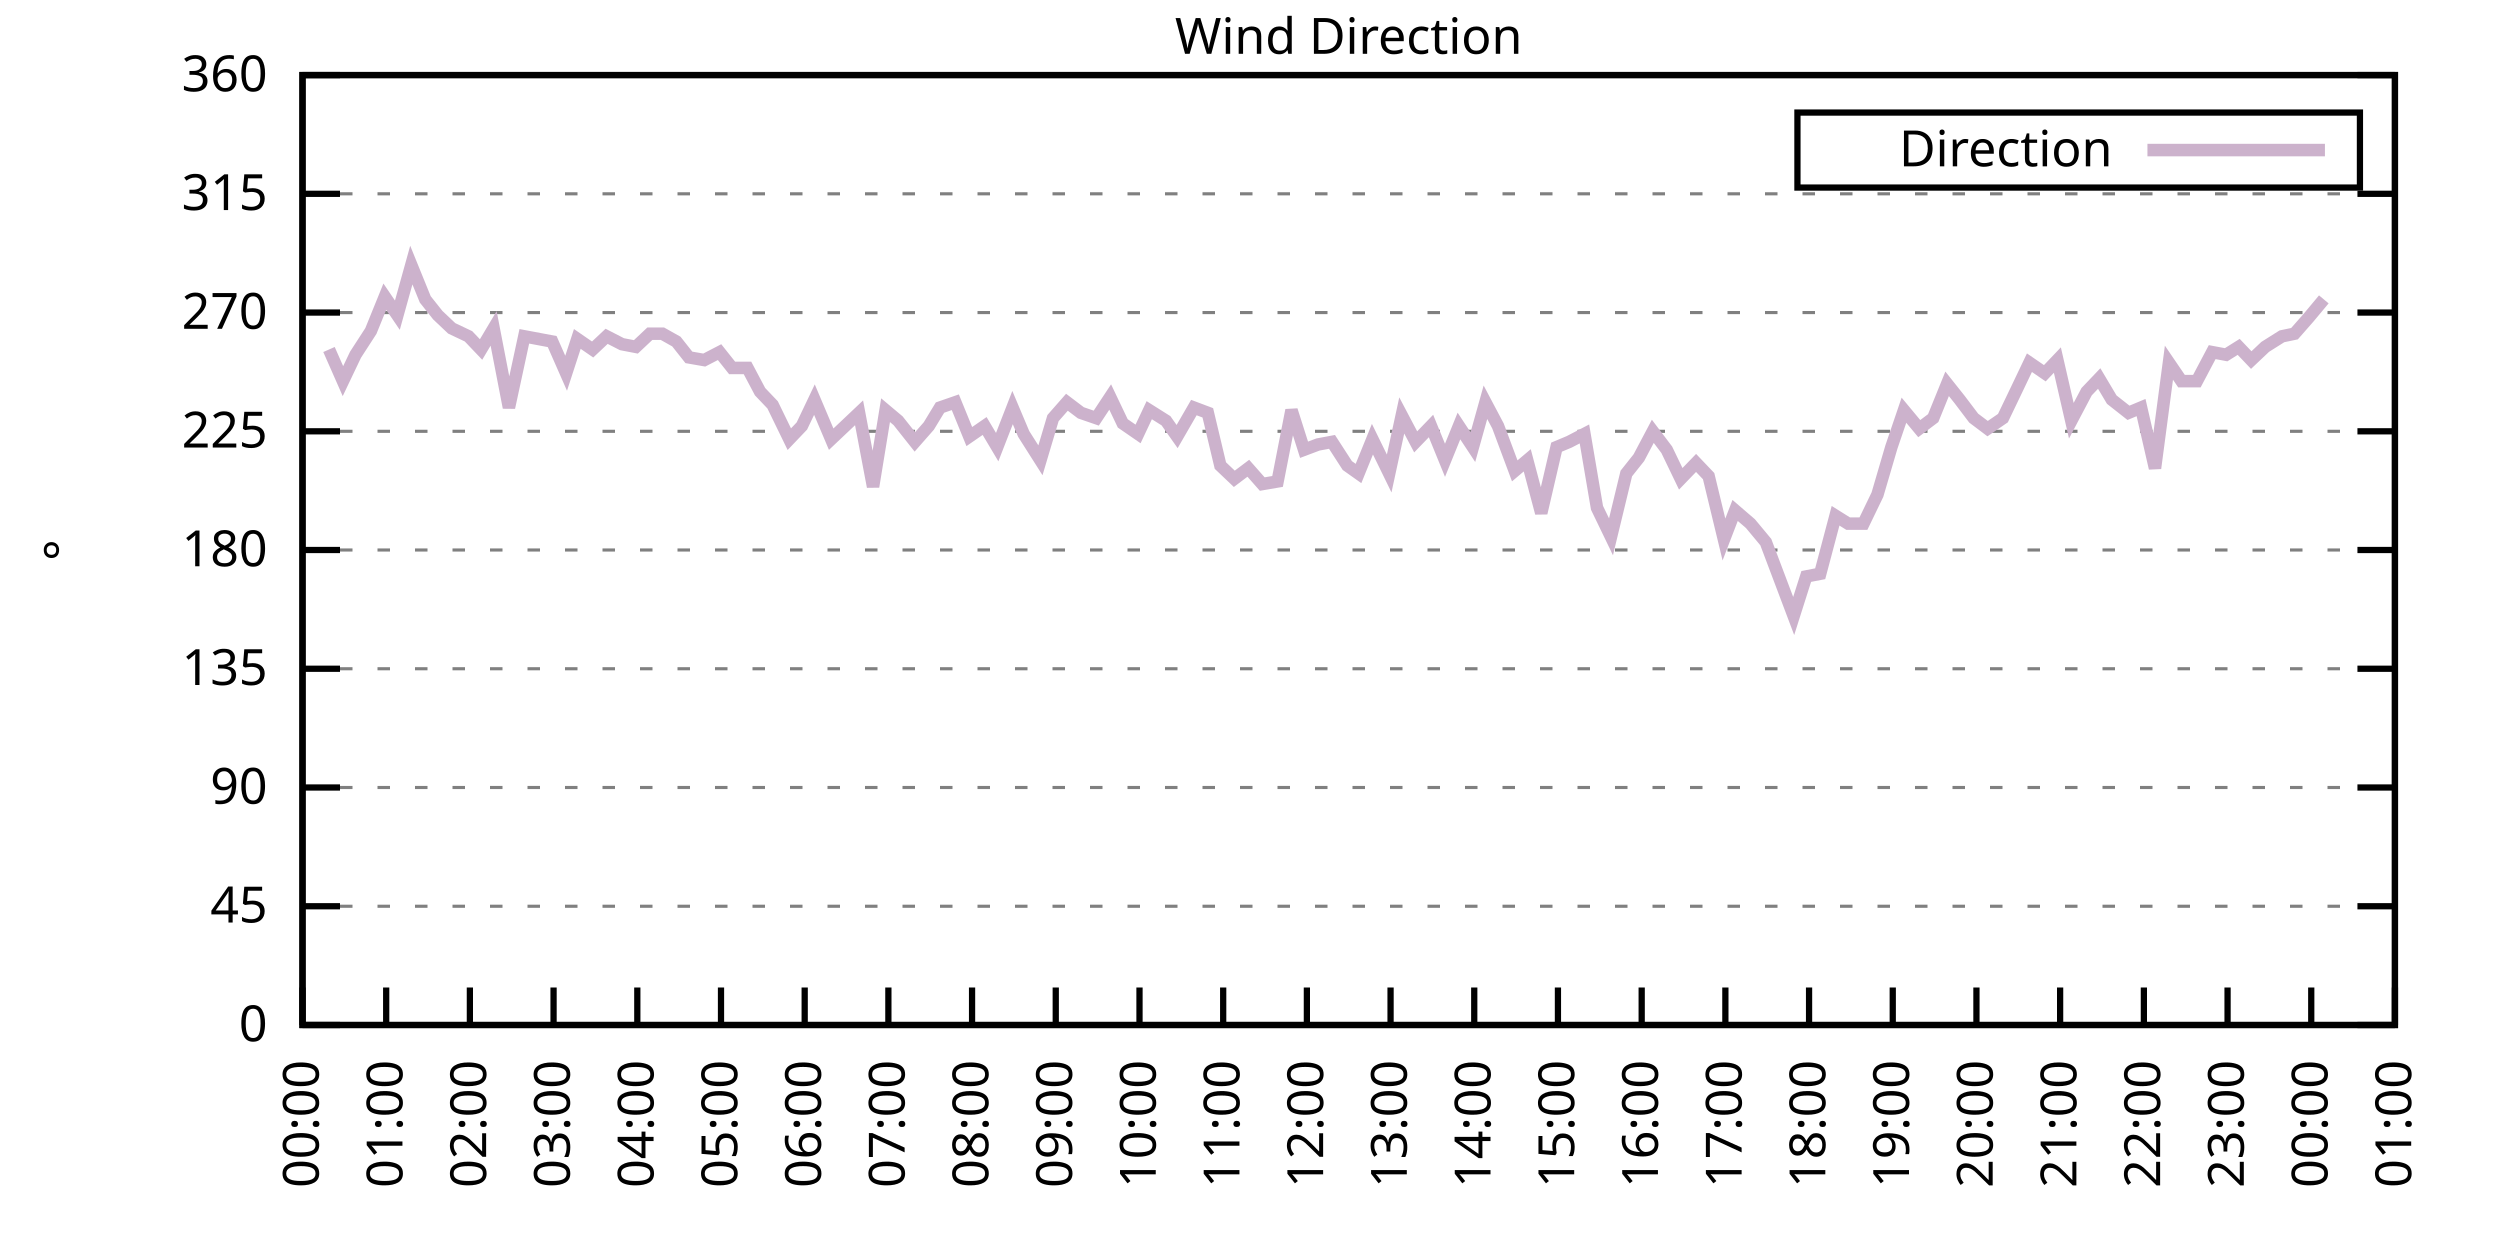
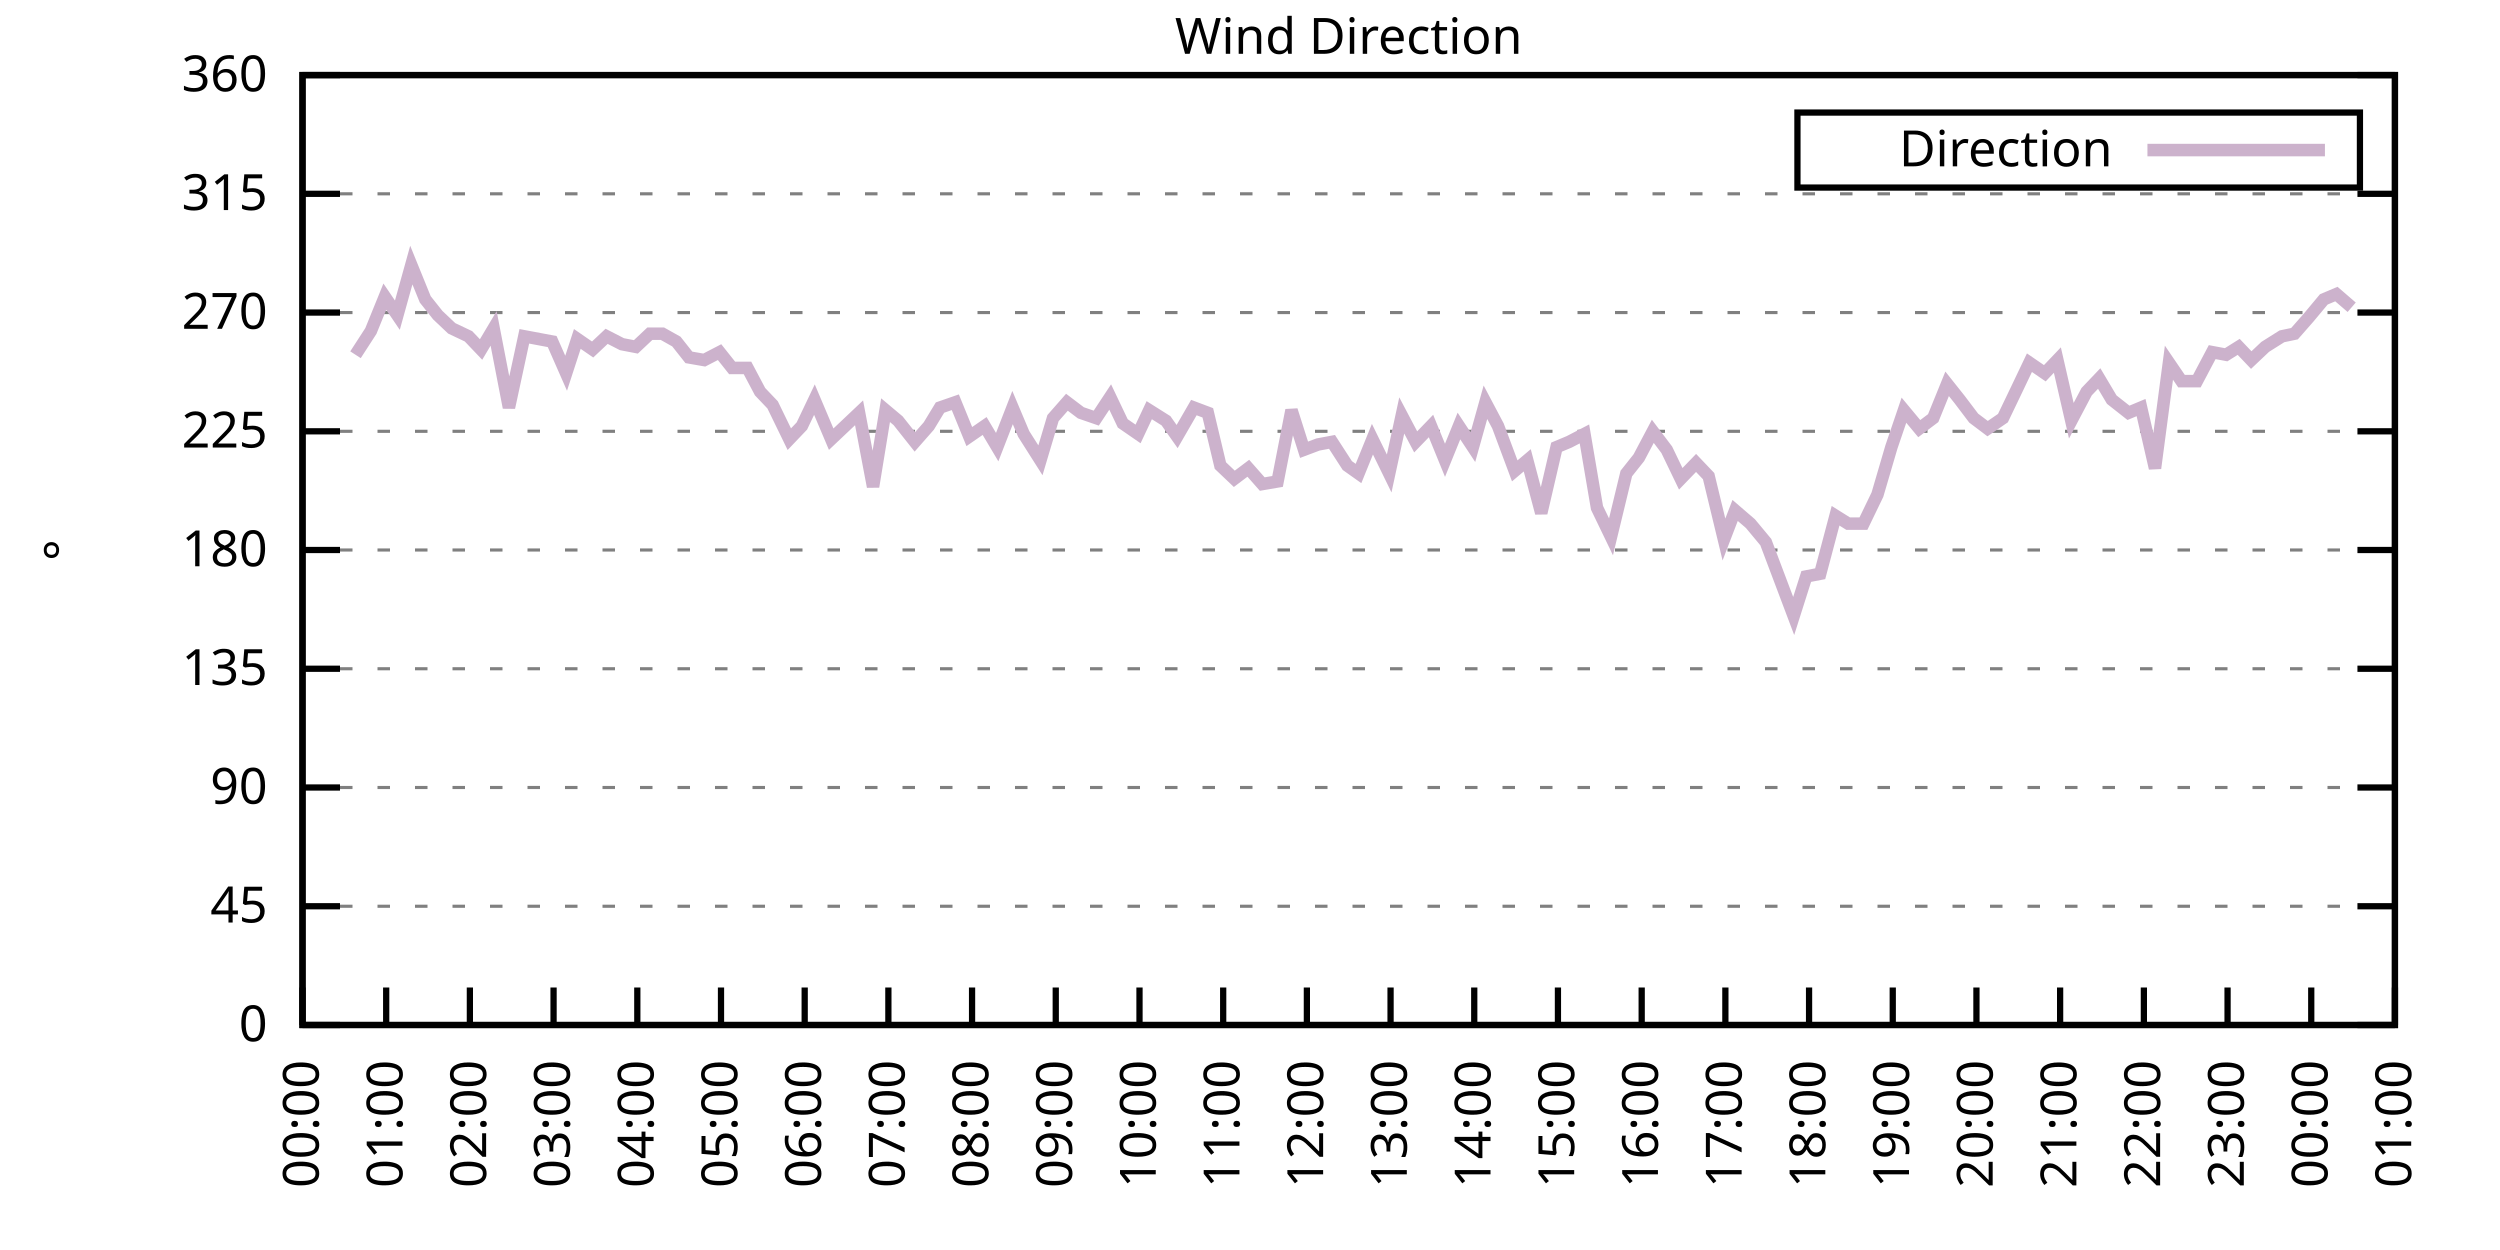
<svg xmlns="http://www.w3.org/2000/svg" xmlns:xlink="http://www.w3.org/1999/xlink" width="400" height="200" viewBox="0 0 400 200">
  <g id="gnuplot_canvas">
    <rect x="0" y="0" width="400" height="200" fill="none" />
    <defs>
      <circle id="gpDot" r="0.5" stroke-width="0.5" stroke="currentColor" />
      <path id="gpPt0" stroke-width="0.333" stroke="currentColor" d="M-1,0 h2 M0,-1 v2" />
      <path id="gpPt1" stroke-width="0.333" stroke="currentColor" d="M-1,-1 L1,1 M1,-1 L-1,1" />
      <path id="gpPt2" stroke-width="0.333" stroke="currentColor" d="M-1,0 L1,0 M0,-1 L0,1 M-1,-1 L1,1 M-1,1 L1,-1" />
      <rect id="gpPt3" stroke-width="0.333" stroke="currentColor" x="-1" y="-1" width="2" height="2" />
      <rect id="gpPt4" stroke-width="0.333" stroke="currentColor" fill="currentColor" x="-1" y="-1" width="2" height="2" />
      <circle id="gpPt5" stroke-width="0.333" stroke="currentColor" cx="0" cy="0" r="1" />
      <use xlink:href="#gpPt5" id="gpPt6" fill="currentColor" stroke="none" />
      <path id="gpPt7" stroke-width="0.333" stroke="currentColor" d="M0,-1.33 L-1.33,0.67 L1.33,0.67 z" />
      <use xlink:href="#gpPt7" id="gpPt8" fill="currentColor" stroke="none" />
      <use xlink:href="#gpPt7" id="gpPt9" stroke="currentColor" transform="rotate(180)" />
      <use xlink:href="#gpPt9" id="gpPt10" fill="currentColor" stroke="none" />
      <use xlink:href="#gpPt3" id="gpPt11" stroke="currentColor" transform="rotate(45)" />
      <use xlink:href="#gpPt11" id="gpPt12" fill="currentColor" stroke="none" />
      <path id="gpPt13" stroke-width="0.333" stroke="currentColor" d="M0,1.330 L1.265,0.411 L0.782,-1.067 L-0.782,-1.076 L-1.265,0.411 z" />
      <use xlink:href="#gpPt13" id="gpPt14" fill="currentColor" stroke="none" />
      <filter id="textbox" filterUnits="objectBoundingBox" x="0" y="0" height="1" width="1">
        <feFlood flood-color="white" flood-opacity="1" result="bgnd" />
        <feComposite in="SourceGraphic" in2="bgnd" operator="atop" />
      </filter>
      <filter id="greybox" filterUnits="objectBoundingBox" x="0" y="0" height="1" width="1">
        <feFlood flood-color="lightgrey" flood-opacity="1" result="grey" />
        <feComposite in="SourceGraphic" in2="grey" operator="atop" />
      </filter>
    </defs>
    <g fill="none" color="white" stroke="currentColor" stroke-width="1.00" stroke-linecap="butt" stroke-linejoin="miter">
</g>
    <g fill="none" color="black" stroke="currentColor" stroke-width="1.00" stroke-linecap="butt" stroke-linejoin="miter">
      <g stroke="none" shape-rendering="crispEdges">
        <polygon fill="rgb(255, 255, 255)" points="48.40,164.00 383.18,164.00 383.18,12.02 48.40,12.02 " />
      </g>
    </g>
    <g fill="none" color="black" stroke="currentColor" stroke-width="1.00" stroke-linecap="butt" stroke-linejoin="miter">
</g>
    <g fill="none" color="black" stroke="black" stroke-width="0.50" stroke-linecap="butt" stroke-linejoin="miter">
</g>
    <g fill="none" color="gray" stroke="currentColor" stroke-width="0.50" stroke-linecap="butt" stroke-linejoin="miter">
      <path stroke="gray" stroke-dasharray="2,4" class="gridline" d="M48.40,164.00 L383.19,164.00  " />
    </g>
    <g fill="none" color="gray" stroke="gray" stroke-width="1.00" stroke-linecap="butt" stroke-linejoin="miter">
</g>
    <g fill="none" color="black" stroke="currentColor" stroke-width="1.00" stroke-linecap="butt" stroke-linejoin="miter">
      <path stroke="black" d="M48.40,164.00 L54.40,164.00 M383.19,164.00 L377.19,164.00  " />
      <g transform="translate(42.80,166.60)" stroke="none" fill="black" font-family="Sans" font-size="8.00" text-anchor="end">
        <text>
          <tspan font-family="Sans"> 0</tspan>
        </text>
      </g>
    </g>
    <g fill="none" color="black" stroke="currentColor" stroke-width="1.00" stroke-linecap="butt" stroke-linejoin="miter">
</g>
    <g fill="none" color="black" stroke="black" stroke-width="0.50" stroke-linecap="butt" stroke-linejoin="miter">
</g>
    <g fill="none" color="gray" stroke="currentColor" stroke-width="0.50" stroke-linecap="butt" stroke-linejoin="miter">
      <path stroke="gray" stroke-dasharray="2,4" class="gridline" d="M48.40,145.00 L383.19,145.00  " />
    </g>
    <g fill="none" color="gray" stroke="gray" stroke-width="1.00" stroke-linecap="butt" stroke-linejoin="miter">
</g>
    <g fill="none" color="black" stroke="currentColor" stroke-width="1.00" stroke-linecap="butt" stroke-linejoin="miter">
      <path stroke="black" d="M48.40,145.00 L54.40,145.00 M383.19,145.00 L377.19,145.00  " />
      <g transform="translate(42.80,147.60)" stroke="none" fill="black" font-family="Sans" font-size="8.00" text-anchor="end">
        <text>
          <tspan font-family="Sans"> 45</tspan>
        </text>
      </g>
    </g>
    <g fill="none" color="black" stroke="currentColor" stroke-width="1.00" stroke-linecap="butt" stroke-linejoin="miter">
</g>
    <g fill="none" color="black" stroke="black" stroke-width="0.50" stroke-linecap="butt" stroke-linejoin="miter">
</g>
    <g fill="none" color="gray" stroke="currentColor" stroke-width="0.50" stroke-linecap="butt" stroke-linejoin="miter">
      <path stroke="gray" stroke-dasharray="2,4" class="gridline" d="M48.40,126.00 L383.19,126.00  " />
    </g>
    <g fill="none" color="gray" stroke="gray" stroke-width="1.00" stroke-linecap="butt" stroke-linejoin="miter">
</g>
    <g fill="none" color="black" stroke="currentColor" stroke-width="1.00" stroke-linecap="butt" stroke-linejoin="miter">
      <path stroke="black" d="M48.40,126.00 L54.40,126.00 M383.19,126.00 L377.19,126.00  " />
      <g transform="translate(42.80,128.60)" stroke="none" fill="black" font-family="Sans" font-size="8.00" text-anchor="end">
        <text>
          <tspan font-family="Sans"> 90</tspan>
        </text>
      </g>
    </g>
    <g fill="none" color="black" stroke="currentColor" stroke-width="1.00" stroke-linecap="butt" stroke-linejoin="miter">
</g>
    <g fill="none" color="black" stroke="black" stroke-width="0.50" stroke-linecap="butt" stroke-linejoin="miter">
</g>
    <g fill="none" color="gray" stroke="currentColor" stroke-width="0.50" stroke-linecap="butt" stroke-linejoin="miter">
      <path stroke="gray" stroke-dasharray="2,4" class="gridline" d="M48.40,107.00 L383.19,107.00  " />
    </g>
    <g fill="none" color="gray" stroke="gray" stroke-width="1.00" stroke-linecap="butt" stroke-linejoin="miter">
</g>
    <g fill="none" color="black" stroke="currentColor" stroke-width="1.00" stroke-linecap="butt" stroke-linejoin="miter">
      <path stroke="black" d="M48.40,107.00 L54.40,107.00 M383.19,107.00 L377.19,107.00  " />
      <g transform="translate(42.80,109.60)" stroke="none" fill="black" font-family="Sans" font-size="8.00" text-anchor="end">
        <text>
          <tspan font-family="Sans"> 135</tspan>
        </text>
      </g>
    </g>
    <g fill="none" color="black" stroke="currentColor" stroke-width="1.00" stroke-linecap="butt" stroke-linejoin="miter">
</g>
    <g fill="none" color="black" stroke="black" stroke-width="0.50" stroke-linecap="butt" stroke-linejoin="miter">
</g>
    <g fill="none" color="gray" stroke="currentColor" stroke-width="0.50" stroke-linecap="butt" stroke-linejoin="miter">
      <path stroke="gray" stroke-dasharray="2,4" class="gridline" d="M48.40,88.00 L383.19,88.00  " />
    </g>
    <g fill="none" color="gray" stroke="gray" stroke-width="1.00" stroke-linecap="butt" stroke-linejoin="miter">
</g>
    <g fill="none" color="black" stroke="currentColor" stroke-width="1.00" stroke-linecap="butt" stroke-linejoin="miter">
      <path stroke="black" d="M48.40,88.00 L54.40,88.00 M383.19,88.00 L377.19,88.00  " />
      <g transform="translate(42.80,90.60)" stroke="none" fill="black" font-family="Sans" font-size="8.00" text-anchor="end">
        <text>
          <tspan font-family="Sans"> 180</tspan>
        </text>
      </g>
    </g>
    <g fill="none" color="black" stroke="currentColor" stroke-width="1.00" stroke-linecap="butt" stroke-linejoin="miter">
</g>
    <g fill="none" color="black" stroke="black" stroke-width="0.50" stroke-linecap="butt" stroke-linejoin="miter">
</g>
    <g fill="none" color="gray" stroke="currentColor" stroke-width="0.50" stroke-linecap="butt" stroke-linejoin="miter">
      <path stroke="gray" stroke-dasharray="2,4" class="gridline" d="M48.40,69.01 L383.19,69.01  " />
    </g>
    <g fill="none" color="gray" stroke="gray" stroke-width="1.00" stroke-linecap="butt" stroke-linejoin="miter">
</g>
    <g fill="none" color="black" stroke="currentColor" stroke-width="1.00" stroke-linecap="butt" stroke-linejoin="miter">
      <path stroke="black" d="M48.40,69.01 L54.40,69.01 M383.19,69.01 L377.19,69.01  " />
      <g transform="translate(42.80,71.61)" stroke="none" fill="black" font-family="Sans" font-size="8.00" text-anchor="end">
        <text>
          <tspan font-family="Sans"> 225</tspan>
        </text>
      </g>
    </g>
    <g fill="none" color="black" stroke="currentColor" stroke-width="1.00" stroke-linecap="butt" stroke-linejoin="miter">
</g>
    <g fill="none" color="black" stroke="black" stroke-width="0.50" stroke-linecap="butt" stroke-linejoin="miter">
</g>
    <g fill="none" color="gray" stroke="currentColor" stroke-width="0.50" stroke-linecap="butt" stroke-linejoin="miter">
      <path stroke="gray" stroke-dasharray="2,4" class="gridline" d="M48.40,50.01 L383.19,50.01  " />
    </g>
    <g fill="none" color="gray" stroke="gray" stroke-width="1.00" stroke-linecap="butt" stroke-linejoin="miter">
</g>
    <g fill="none" color="black" stroke="currentColor" stroke-width="1.00" stroke-linecap="butt" stroke-linejoin="miter">
      <path stroke="black" d="M48.40,50.01 L54.40,50.01 M383.19,50.01 L377.19,50.01  " />
      <g transform="translate(42.80,52.61)" stroke="none" fill="black" font-family="Sans" font-size="8.00" text-anchor="end">
        <text>
          <tspan font-family="Sans"> 270</tspan>
        </text>
      </g>
    </g>
    <g fill="none" color="black" stroke="currentColor" stroke-width="1.00" stroke-linecap="butt" stroke-linejoin="miter">
</g>
    <g fill="none" color="black" stroke="black" stroke-width="0.50" stroke-linecap="butt" stroke-linejoin="miter">
</g>
    <g fill="none" color="gray" stroke="currentColor" stroke-width="0.50" stroke-linecap="butt" stroke-linejoin="miter">
      <path stroke="gray" stroke-dasharray="2,4" class="gridline" d="M48.40,31.01 L383.19,31.01  " />
    </g>
    <g fill="none" color="gray" stroke="gray" stroke-width="1.00" stroke-linecap="butt" stroke-linejoin="miter">
</g>
    <g fill="none" color="black" stroke="currentColor" stroke-width="1.00" stroke-linecap="butt" stroke-linejoin="miter">
      <path stroke="black" d="M48.40,31.01 L54.40,31.01 M383.19,31.01 L377.19,31.01  " />
      <g transform="translate(42.80,33.61)" stroke="none" fill="black" font-family="Sans" font-size="8.00" text-anchor="end">
        <text>
          <tspan font-family="Sans"> 315</tspan>
        </text>
      </g>
    </g>
    <g fill="none" color="black" stroke="currentColor" stroke-width="1.00" stroke-linecap="butt" stroke-linejoin="miter">
</g>
    <g fill="none" color="black" stroke="black" stroke-width="0.50" stroke-linecap="butt" stroke-linejoin="miter">
</g>
    <g fill="none" color="gray" stroke="currentColor" stroke-width="0.50" stroke-linecap="butt" stroke-linejoin="miter">
      <path stroke="gray" stroke-dasharray="2,4" class="gridline" d="M48.40,12.01 L383.19,12.01  " />
    </g>
    <g fill="none" color="gray" stroke="gray" stroke-width="1.00" stroke-linecap="butt" stroke-linejoin="miter">
</g>
    <g fill="none" color="black" stroke="currentColor" stroke-width="1.00" stroke-linecap="butt" stroke-linejoin="miter">
      <path stroke="black" d="M48.40,12.01 L54.40,12.01 M383.19,12.01 L377.19,12.01  " />
      <g transform="translate(42.80,14.61)" stroke="none" fill="black" font-family="Sans" font-size="8.00" text-anchor="end">
        <text>
          <tspan font-family="Sans"> 360</tspan>
        </text>
      </g>
    </g>
    <g fill="none" color="black" stroke="currentColor" stroke-width="1.00" stroke-linecap="butt" stroke-linejoin="miter">
      <path stroke="black" d="M48.40,164.00 L48.40,158.00  " />
      <g transform="translate(51.00,169.60) rotate(270.00)" stroke="none" fill="black" font-family="Sans" font-size="8.00" text-anchor="end">
        <text>
          <tspan font-family="Sans">00:00</tspan>
        </text>
      </g>
    </g>
    <g fill="none" color="black" stroke="currentColor" stroke-width="1.00" stroke-linecap="butt" stroke-linejoin="miter">
      <path stroke="black" d="M61.79,164.00 L61.79,158.00  " />
      <g transform="translate(64.39,169.60) rotate(270.00)" stroke="none" fill="black" font-family="Sans" font-size="8.00" text-anchor="end">
        <text>
          <tspan font-family="Sans">01:00</tspan>
        </text>
      </g>
    </g>
    <g fill="none" color="black" stroke="currentColor" stroke-width="1.00" stroke-linecap="butt" stroke-linejoin="miter">
      <path stroke="black" d="M75.18,164.00 L75.18,158.00  " />
      <g transform="translate(77.78,169.60) rotate(270.00)" stroke="none" fill="black" font-family="Sans" font-size="8.00" text-anchor="end">
        <text>
          <tspan font-family="Sans">02:00</tspan>
        </text>
      </g>
    </g>
    <g fill="none" color="black" stroke="currentColor" stroke-width="1.00" stroke-linecap="butt" stroke-linejoin="miter">
      <path stroke="black" d="M88.57,164.00 L88.57,158.00  " />
      <g transform="translate(91.17,169.60) rotate(270.00)" stroke="none" fill="black" font-family="Sans" font-size="8.00" text-anchor="end">
        <text>
          <tspan font-family="Sans">03:00</tspan>
        </text>
      </g>
    </g>
    <g fill="none" color="black" stroke="currentColor" stroke-width="1.00" stroke-linecap="butt" stroke-linejoin="miter">
      <path stroke="black" d="M101.97,164.00 L101.97,158.00  " />
      <g transform="translate(104.57,169.60) rotate(270.00)" stroke="none" fill="black" font-family="Sans" font-size="8.00" text-anchor="end">
        <text>
          <tspan font-family="Sans">04:00</tspan>
        </text>
      </g>
    </g>
    <g fill="none" color="black" stroke="currentColor" stroke-width="1.00" stroke-linecap="butt" stroke-linejoin="miter">
      <path stroke="black" d="M115.36,164.00 L115.36,158.00  " />
      <g transform="translate(117.96,169.60) rotate(270.00)" stroke="none" fill="black" font-family="Sans" font-size="8.00" text-anchor="end">
        <text>
          <tspan font-family="Sans">05:00</tspan>
        </text>
      </g>
    </g>
    <g fill="none" color="black" stroke="currentColor" stroke-width="1.00" stroke-linecap="butt" stroke-linejoin="miter">
      <path stroke="black" d="M128.75,164.00 L128.75,158.00  " />
      <g transform="translate(131.35,169.60) rotate(270.00)" stroke="none" fill="black" font-family="Sans" font-size="8.00" text-anchor="end">
        <text>
          <tspan font-family="Sans">06:00</tspan>
        </text>
      </g>
    </g>
    <g fill="none" color="black" stroke="currentColor" stroke-width="1.00" stroke-linecap="butt" stroke-linejoin="miter">
      <path stroke="black" d="M142.14,164.00 L142.14,158.00  " />
      <g transform="translate(144.74,169.60) rotate(270.00)" stroke="none" fill="black" font-family="Sans" font-size="8.00" text-anchor="end">
        <text>
          <tspan font-family="Sans">07:00</tspan>
        </text>
      </g>
    </g>
    <g fill="none" color="black" stroke="currentColor" stroke-width="1.00" stroke-linecap="butt" stroke-linejoin="miter">
      <path stroke="black" d="M155.53,164.00 L155.53,158.00  " />
      <g transform="translate(158.13,169.60) rotate(270.00)" stroke="none" fill="black" font-family="Sans" font-size="8.00" text-anchor="end">
        <text>
          <tspan font-family="Sans">08:00</tspan>
        </text>
      </g>
    </g>
    <g fill="none" color="black" stroke="currentColor" stroke-width="1.00" stroke-linecap="butt" stroke-linejoin="miter">
      <path stroke="black" d="M168.92,164.00 L168.92,158.00  " />
      <g transform="translate(171.52,169.60) rotate(270.00)" stroke="none" fill="black" font-family="Sans" font-size="8.00" text-anchor="end">
        <text>
          <tspan font-family="Sans">09:00</tspan>
        </text>
      </g>
    </g>
    <g fill="none" color="black" stroke="currentColor" stroke-width="1.00" stroke-linecap="butt" stroke-linejoin="miter">
      <path stroke="black" d="M182.32,164.00 L182.32,158.00  " />
      <g transform="translate(184.92,169.60) rotate(270.00)" stroke="none" fill="black" font-family="Sans" font-size="8.00" text-anchor="end">
        <text>
          <tspan font-family="Sans">10:00</tspan>
        </text>
      </g>
    </g>
    <g fill="none" color="black" stroke="currentColor" stroke-width="1.00" stroke-linecap="butt" stroke-linejoin="miter">
      <path stroke="black" d="M195.71,164.00 L195.71,158.00  " />
      <g transform="translate(198.31,169.60) rotate(270.00)" stroke="none" fill="black" font-family="Sans" font-size="8.00" text-anchor="end">
        <text>
          <tspan font-family="Sans">11:00</tspan>
        </text>
      </g>
    </g>
    <g fill="none" color="black" stroke="currentColor" stroke-width="1.00" stroke-linecap="butt" stroke-linejoin="miter">
      <path stroke="black" d="M209.10,164.00 L209.10,158.00  " />
      <g transform="translate(211.70,169.60) rotate(270.00)" stroke="none" fill="black" font-family="Sans" font-size="8.00" text-anchor="end">
        <text>
          <tspan font-family="Sans">12:00</tspan>
        </text>
      </g>
    </g>
    <g fill="none" color="black" stroke="currentColor" stroke-width="1.00" stroke-linecap="butt" stroke-linejoin="miter">
      <path stroke="black" d="M222.49,164.00 L222.49,158.00  " />
      <g transform="translate(225.09,169.60) rotate(270.00)" stroke="none" fill="black" font-family="Sans" font-size="8.00" text-anchor="end">
        <text>
          <tspan font-family="Sans">13:00</tspan>
        </text>
      </g>
    </g>
    <g fill="none" color="black" stroke="currentColor" stroke-width="1.00" stroke-linecap="butt" stroke-linejoin="miter">
      <path stroke="black" d="M235.88,164.00 L235.88,158.00  " />
      <g transform="translate(238.48,169.60) rotate(270.00)" stroke="none" fill="black" font-family="Sans" font-size="8.00" text-anchor="end">
        <text>
          <tspan font-family="Sans">14:00</tspan>
        </text>
      </g>
    </g>
    <g fill="none" color="black" stroke="currentColor" stroke-width="1.00" stroke-linecap="butt" stroke-linejoin="miter">
      <path stroke="black" d="M249.27,164.00 L249.27,158.00  " />
      <g transform="translate(251.87,169.60) rotate(270.00)" stroke="none" fill="black" font-family="Sans" font-size="8.00" text-anchor="end">
        <text>
          <tspan font-family="Sans">15:00</tspan>
        </text>
      </g>
    </g>
    <g fill="none" color="black" stroke="currentColor" stroke-width="1.00" stroke-linecap="butt" stroke-linejoin="miter">
      <path stroke="black" d="M262.67,164.00 L262.67,158.00  " />
      <g transform="translate(265.27,169.60) rotate(270.00)" stroke="none" fill="black" font-family="Sans" font-size="8.00" text-anchor="end">
        <text>
          <tspan font-family="Sans">16:00</tspan>
        </text>
      </g>
    </g>
    <g fill="none" color="black" stroke="currentColor" stroke-width="1.00" stroke-linecap="butt" stroke-linejoin="miter">
      <path stroke="black" d="M276.06,164.00 L276.06,158.00  " />
      <g transform="translate(278.66,169.60) rotate(270.00)" stroke="none" fill="black" font-family="Sans" font-size="8.00" text-anchor="end">
        <text>
          <tspan font-family="Sans">17:00</tspan>
        </text>
      </g>
    </g>
    <g fill="none" color="black" stroke="currentColor" stroke-width="1.00" stroke-linecap="butt" stroke-linejoin="miter">
      <path stroke="black" d="M289.45,164.00 L289.45,158.00  " />
      <g transform="translate(292.05,169.60) rotate(270.00)" stroke="none" fill="black" font-family="Sans" font-size="8.00" text-anchor="end">
        <text>
          <tspan font-family="Sans">18:00</tspan>
        </text>
      </g>
    </g>
    <g fill="none" color="black" stroke="currentColor" stroke-width="1.00" stroke-linecap="butt" stroke-linejoin="miter">
      <path stroke="black" d="M302.84,164.00 L302.84,158.00  " />
      <g transform="translate(305.44,169.60) rotate(270.00)" stroke="none" fill="black" font-family="Sans" font-size="8.00" text-anchor="end">
        <text>
          <tspan font-family="Sans">19:00</tspan>
        </text>
      </g>
    </g>
    <g fill="none" color="black" stroke="currentColor" stroke-width="1.00" stroke-linecap="butt" stroke-linejoin="miter">
      <path stroke="black" d="M316.23,164.00 L316.23,158.00  " />
      <g transform="translate(318.83,169.60) rotate(270.00)" stroke="none" fill="black" font-family="Sans" font-size="8.00" text-anchor="end">
        <text>
          <tspan font-family="Sans">20:00</tspan>
        </text>
      </g>
    </g>
    <g fill="none" color="black" stroke="currentColor" stroke-width="1.00" stroke-linecap="butt" stroke-linejoin="miter">
      <path stroke="black" d="M329.62,164.00 L329.62,158.00  " />
      <g transform="translate(332.22,169.60) rotate(270.00)" stroke="none" fill="black" font-family="Sans" font-size="8.00" text-anchor="end">
        <text>
          <tspan font-family="Sans">21:00</tspan>
        </text>
      </g>
    </g>
    <g fill="none" color="black" stroke="currentColor" stroke-width="1.00" stroke-linecap="butt" stroke-linejoin="miter">
      <path stroke="black" d="M343.02,164.00 L343.02,158.00  " />
      <g transform="translate(345.62,169.60) rotate(270.00)" stroke="none" fill="black" font-family="Sans" font-size="8.00" text-anchor="end">
        <text>
          <tspan font-family="Sans">22:00</tspan>
        </text>
      </g>
    </g>
    <g fill="none" color="black" stroke="currentColor" stroke-width="1.00" stroke-linecap="butt" stroke-linejoin="miter">
      <path stroke="black" d="M356.41,164.00 L356.41,158.00  " />
      <g transform="translate(359.01,169.60) rotate(270.00)" stroke="none" fill="black" font-family="Sans" font-size="8.00" text-anchor="end">
        <text>
          <tspan font-family="Sans">23:00</tspan>
        </text>
      </g>
    </g>
    <g fill="none" color="black" stroke="currentColor" stroke-width="1.00" stroke-linecap="butt" stroke-linejoin="miter">
      <path stroke="black" d="M369.80,164.00 L369.80,158.00  " />
      <g transform="translate(372.40,169.60) rotate(270.00)" stroke="none" fill="black" font-family="Sans" font-size="8.00" text-anchor="end">
        <text>
          <tspan font-family="Sans">00:00</tspan>
        </text>
      </g>
    </g>
    <g fill="none" color="black" stroke="currentColor" stroke-width="1.00" stroke-linecap="butt" stroke-linejoin="miter">
      <path stroke="black" d="M383.19,164.00 L383.19,158.00  " />
      <g transform="translate(385.79,169.60) rotate(270.00)" stroke="none" fill="black" font-family="Sans" font-size="8.00" text-anchor="end">
        <text>
          <tspan font-family="Sans">01:00</tspan>
        </text>
      </g>
    </g>
    <g fill="none" color="black" stroke="currentColor" stroke-width="1.00" stroke-linecap="butt" stroke-linejoin="miter">
</g>
    <g fill="none" color="black" stroke="currentColor" stroke-width="1.00" stroke-linecap="butt" stroke-linejoin="miter">
      <path stroke="black" d="M48.40,12.01 L48.40,164.00 L383.19,164.00 L383.19,12.01 L48.40,12.01 Z  " />
    </g>
    <g fill="none" color="black" stroke="currentColor" stroke-width="1.00" stroke-linecap="butt" stroke-linejoin="miter">
</g>
    <g fill="none" color="black" stroke="currentColor" stroke-width="1.00" stroke-linecap="butt" stroke-linejoin="miter">
      <path stroke="black" d="M287.59,30.01 L287.59,18.01 L377.59,18.01 L377.59,30.01 L287.59,30.01 Z  " />
    </g>
    <g id="Wind_direction_plot_1">
      <g fill="none" color="white" stroke="black" stroke-width="2.00" stroke-linecap="butt" stroke-linejoin="miter">
</g>
      <g fill="none" color="black" stroke="currentColor" stroke-width="2.00" stroke-linecap="butt" stroke-linejoin="miter">
        <g transform="translate(337.99,26.61)" stroke="none" fill="black" font-family="Sans" font-size="8.00" text-anchor="end">
          <text>
            <tspan font-family="Sans">Direction</tspan>
          </text>
        </g>
      </g>
      <g fill="none" color="black" stroke="currentColor" stroke-width="2.00" stroke-linecap="butt" stroke-linejoin="miter">
-         <path stroke="rgb(204, 178, 204)" d="M343.59,24.01 L371.99,24.01 M52.64,55.92 L54.87,60.98 L56.88,56.76 L59.34,52.96 L61.57,47.47 L63.58,50.43   L65.81,42.41 L68.04,47.90 L70.05,50.43 L72.28,52.54 L74.96,53.81 L76.97,55.92 L78.98,52.54 L81.43,65.21   L83.89,53.81 L86.12,54.23 L88.35,54.65 L90.58,59.72 L92.37,54.23 L94.82,55.92 L97.06,53.81 L99.51,55.07   L101.74,55.50 L103.98,53.39 L105.98,53.39 L108.22,54.65 L110.22,57.18 L112.68,57.61 L115.13,56.34 L117.14,58.87   L119.60,58.87 L121.61,62.67 L123.62,64.78 L126.29,70.27 L128.30,68.16 L130.31,63.94 L132.99,70.27 L137.45,66.05   L139.69,77.87 L141.69,65.63 L143.70,67.32 L146.38,70.70 L148.61,68.16 L150.40,65.21 L152.85,64.36 L155.09,69.85   L157.54,68.16 L159.55,71.54 L162.01,65.21 L163.79,69.43 L166.47,73.65 L168.48,66.90 L170.71,64.36 L172.94,66.05   L175.40,66.90 L177.63,63.52 L179.64,67.74 L182.09,69.43 L183.88,65.63 L186.56,67.32 L188.34,69.85 L191.02,65.21   L193.25,66.05 L195.26,74.49 L197.49,76.61 L199.73,74.92 L201.96,77.45 L204.41,77.03 L206.64,65.63 L208.65,71.96   L210.88,71.12 L213.12,70.70 L215.57,74.49 L217.36,75.76 L219.59,70.27 L222.27,75.76 L224.28,66.47 L226.51,70.70   L228.96,68.16 L231.20,73.65 L233.43,68.16 L235.66,71.54 L237.67,64.36 L239.68,68.16 L242.36,75.34 L244.36,73.65   L246.60,82.09 L249.05,71.54 L251.06,70.70 L253.51,69.43 L255.52,81.25 L257.76,85.89 L260.21,75.76 L262.22,73.23   L264.45,69.01 L266.68,71.96 L268.92,76.61 L271.37,74.07 L273.38,76.18 L275.83,86.32 L277.62,81.67 L280.07,83.78   L282.53,86.74 L286.99,98.56 L289.00,92.23 L291.23,91.80 L293.69,82.52 L295.70,83.78 L298.15,83.78 L300.39,79.14   L302.62,71.54 L304.63,65.63 L307.08,68.58 L309.31,66.90 L311.54,61.41 L313.55,63.94 L315.79,66.90 L318.02,68.58   L320.47,66.90 L322.70,62.25 L324.71,58.03 L327.17,59.72 L329.18,57.61 L331.41,67.32 L333.86,62.67 L335.87,60.56   L337.88,63.94 L340.56,66.05 L342.57,65.21 L344.80,74.92 L347.03,58.03 L349.04,60.98 L351.50,60.98 L353.95,56.34   L356.18,56.76 L358.19,55.50 L360.20,57.61 L362.43,55.50 L365.11,53.81 L367.12,53.39 L369.35,50.85 L371.81,47.90    " />
+         <path stroke="rgb(204, 178, 204)" d="M343.59,24.01 L371.99,24.01 M56.88,56.76 L59.34,52.96 L61.57,47.47 L63.58,50.43 L65.81,42.41 L68.04,47.90   L70.05,50.43 L72.28,52.54 L74.96,53.81 L76.97,55.92 L78.98,52.54 L81.43,65.21 L83.89,53.81 L86.12,54.23   L88.35,54.65 L90.58,59.72 L92.37,54.23 L94.82,55.92 L97.06,53.81 L99.51,55.07 L101.74,55.50 L103.98,53.39   L105.98,53.39 L108.22,54.65 L110.22,57.18 L112.68,57.61 L115.13,56.34 L117.14,58.87 L119.60,58.87 L121.61,62.67   L123.62,64.78 L126.29,70.27 L128.30,68.16 L130.31,63.94 L132.99,70.27 L137.45,66.05 L139.69,77.87 L141.69,65.63   L143.70,67.32 L146.38,70.70 L148.61,68.16 L150.40,65.21 L152.85,64.36 L155.09,69.85 L157.54,68.16 L159.55,71.54   L162.01,65.21 L163.79,69.43 L166.47,73.65 L168.48,66.90 L170.71,64.36 L172.94,66.05 L175.40,66.90 L177.63,63.52   L179.64,67.74 L182.09,69.43 L183.88,65.63 L186.56,67.32 L188.34,69.85 L191.02,65.21 L193.25,66.05 L195.26,74.49   L197.49,76.61 L199.73,74.92 L201.96,77.45 L204.41,77.03 L206.64,65.63 L208.65,71.96 L210.88,71.12 L213.12,70.70   L215.57,74.49 L217.36,75.76 L219.59,70.27 L222.27,75.76 L224.28,66.47 L226.51,70.70 L228.96,68.16 L231.20,73.65   L233.43,68.16 L235.66,71.54 L237.67,64.36 L239.68,68.16 L242.36,75.34 L244.36,73.65 L246.60,82.09 L249.05,71.54   L251.06,70.70 L253.51,69.43 L255.52,81.25 L257.76,85.89 L260.21,75.76 L262.22,73.23 L264.45,69.01 L266.68,71.96   L268.92,76.61 L271.37,74.07 L273.38,76.18 L275.83,86.32 L277.62,81.67 L280.07,83.78 L282.53,86.74 L286.99,98.56   L289.00,92.23 L291.23,91.80 L293.69,82.52 L295.70,83.78 L298.15,83.78 L300.39,79.14 L302.62,71.54 L304.63,65.63   L307.08,68.58 L309.31,66.90 L311.54,61.41 L313.55,63.94 L315.79,66.90 L318.02,68.58 L320.47,66.90 L322.70,62.25   L324.71,58.03 L327.17,59.72 L329.18,57.61 L331.41,67.32 L333.86,62.67 L335.87,60.56 L337.88,63.94 L340.56,66.05   L342.57,65.21 L344.80,74.92 L347.03,58.03 L349.04,60.98 L351.50,60.98 L353.95,56.34 L356.18,56.76 L358.19,55.50   L360.20,57.61 L362.43,55.50 L365.11,53.81 L367.12,53.39 L369.35,50.85 L371.81,47.90 L373.82,47.05 L376.27,49.16    " />
      </g>
    </g>
    <g fill="none" color="black" stroke="currentColor" stroke-width="2.00" stroke-linecap="butt" stroke-linejoin="miter">
</g>
    <g fill="none" color="black" stroke="black" stroke-width="1.00" stroke-linecap="butt" stroke-linejoin="miter">
</g>
    <g fill="none" color="black" stroke="currentColor" stroke-width="1.00" stroke-linecap="butt" stroke-linejoin="miter">
      <path stroke="black" d="M48.40,12.01 L48.40,164.00 L383.19,164.00 L383.19,12.01 L48.40,12.01 Z  " />
      <g transform="translate(12.80,88.01) rotate(270.00)" stroke="none" fill="black" font-family="Sans" font-size="8.00" text-anchor="middle">
        <text>
          <tspan font-family="Sans">°</tspan>
        </text>
      </g>
    </g>
    <g fill="none" color="black" stroke="currentColor" stroke-width="1.00" stroke-linecap="butt" stroke-linejoin="miter">
</g>
    <g fill="none" color="black" stroke="currentColor" stroke-width="1.00" stroke-linecap="butt" stroke-linejoin="miter">
      <g transform="translate(215.79,8.61)" stroke="none" fill="black" font-family="Sans" font-size="8.00" text-anchor="middle">
        <text>
          <tspan font-family="Sans">Wind Direction</tspan>
        </text>
      </g>
    </g>
    <g fill="none" color="black" stroke="currentColor" stroke-width="1.00" stroke-linecap="butt" stroke-linejoin="miter">
</g>
  </g>
</svg>
